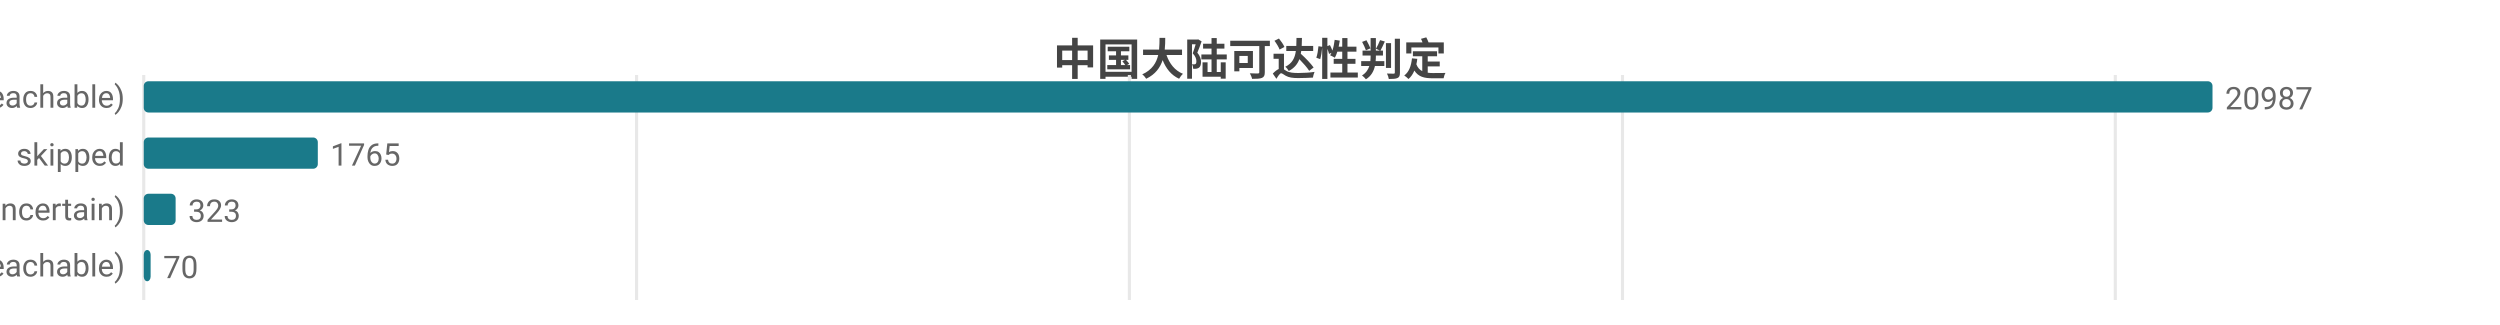
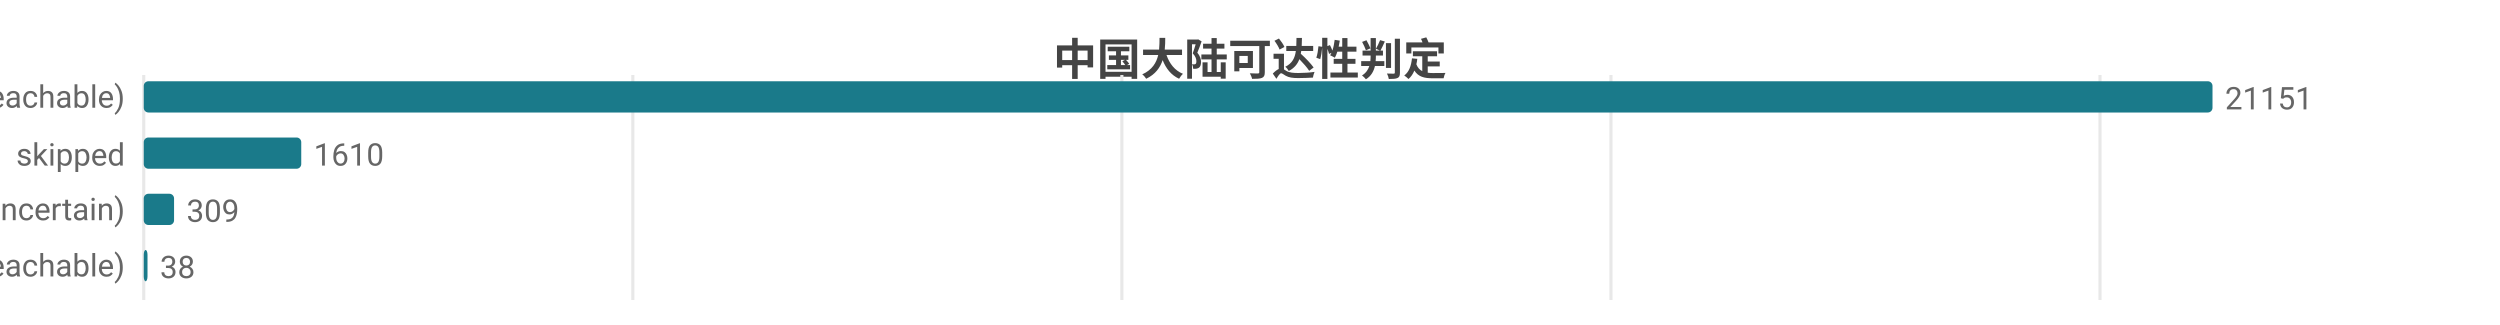
<svg xmlns="http://www.w3.org/2000/svg" width="800" height="104" viewBox="0 0 800 104">
  <rect width="800" height="104" fill="#ffffff" />
  <style>text{font-family:system-ui,-apple-system,'Segoe UI',Roboto,'PingFang SC','Microsoft YaHei','Noto Sans CJK SC',sans-serif}.g{stroke:#e8e8e8;stroke-width:1}.a{stroke:#999;stroke-width:1}.t{font-size:10px;fill:#666}.m{font-size:10px;text-anchor:middle;fill:#666}.e{font-size:10px;text-anchor:end;fill:#666}.l{font-size:11px;fill:#333}.tt{font-size:14px;font-weight:600;text-anchor:middle;fill:#444}.em{font-size:13px;text-anchor:middle;fill:#999}</style>
  <text class="tt" x="400.0" y="24">中国大陆可达性判定</text>
  <line class="g" x1="46" y1="24" x2="46" y2="96" />
-   <line class="g" x1="203.7" y1="24" x2="203.7" y2="96" />
-   <line class="g" x1="361.4" y1="24" x2="361.4" y2="96" />
-   <line class="g" x1="519.2" y1="24" x2="519.2" y2="96" />
-   <line class="g" x1="676.9" y1="24" x2="676.9" y2="96" />
+   <line class="g" x1="202.5" y1="24" x2="202.5" y2="96" />
+   <line class="g" x1="359.0" y1="24" x2="359.0" y2="96" />
+   <line class="g" x1="515.5" y1="24" x2="515.5" y2="96" />
+   <line class="g" x1="672.0" y1="24" x2="672.0" y2="96" />
  <text class="e" x="40" y="35">可达 (reachable)</text>
  <rect x="46" y="26" width="662" height="10" fill="#1a7a8a" rx="1.5" />
-   <text class="t" x="712" y="35">20987</text>
+   <text class="t" x="712" y="35">21151</text>
  <text class="e" x="40" y="53">skipped</text>
-   <rect x="46" y="44" width="55.7" height="10" fill="#1a7a8a" rx="1.5" />
-   <text class="t" x="105.7" y="53">1765</text>
+   <rect x="46" y="44" width="50.4" height="10" fill="#1a7a8a" rx="1.5" />
+   <text class="t" x="100.4" y="53">1610</text>
  <text class="e" x="40" y="71">不确定 (uncertain)</text>
-   <rect x="46" y="62" width="10.2" height="10" fill="#1a7a8a" rx="1.5" />
-   <text class="t" x="60.2" y="71">323</text>
+   <rect x="46" y="62" width="9.7" height="10" fill="#1a7a8a" rx="1.5" />
+   <text class="t" x="59.7" y="71">309</text>
  <text class="e" x="40" y="89">不可达 (unreachable)</text>
-   <rect x="46" y="80" width="2.2" height="10" fill="#1a7a8a" rx="1.5" />
-   <text class="t" x="52.2" y="89">70</text>
+   <rect x="46" y="80" width="1.2" height="10" fill="#1a7a8a" rx="1.5" />
+   <text class="t" x="51.2" y="89">38</text>
</svg>
